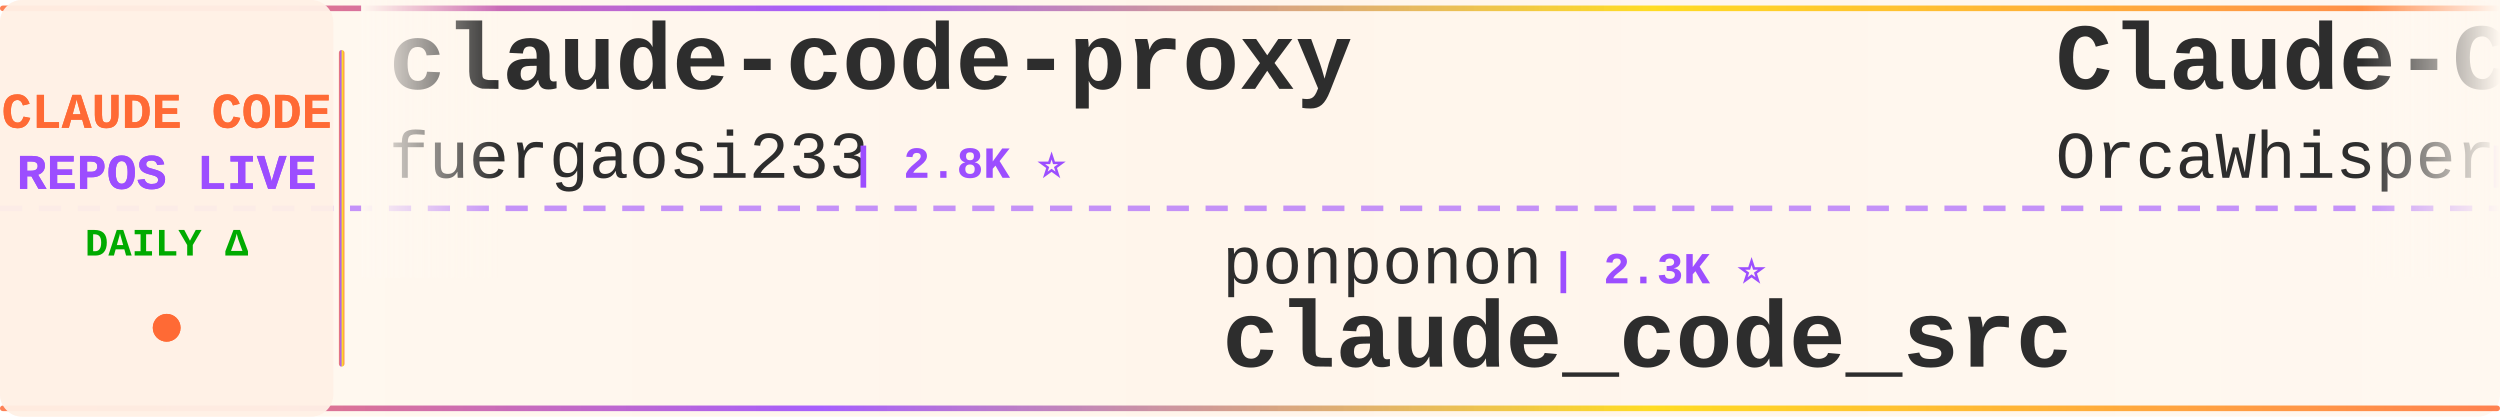
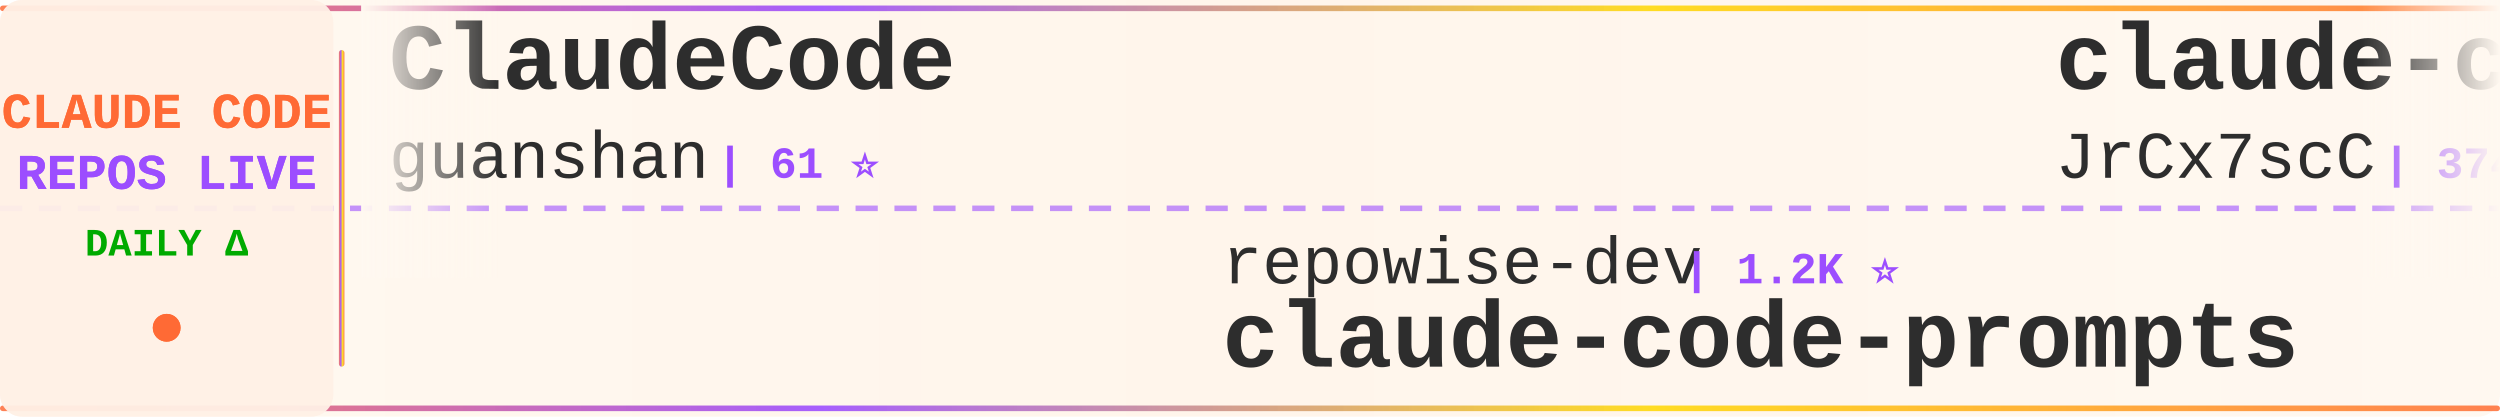
<svg xmlns="http://www.w3.org/2000/svg" width="900" height="150">
  <defs>
    <linearGradient id="tickerBg" x1="0%" y1="0%" x2="100%" y2="0%">
      <stop offset="0%" style="stop-color:#fff8f0;stop-opacity:0.98" />
      <stop offset="50%" style="stop-color:#fff5eb;stop-opacity:1" />
      <stop offset="100%" style="stop-color:#fff8f0;stop-opacity:0.98" />
    </linearGradient>
    <linearGradient id="borderGrad" x1="0%" y1="0%" x2="100%" y2="0%">
      <stop offset="0%" style="stop-color:#FF6B35;stop-opacity:0.85">
        <animate attributeName="stop-opacity" values="0.85;1;0.85" dur="2s" repeatCount="indefinite" />
      </stop>
      <stop offset="33%" style="stop-color:#9C4EFF;stop-opacity:0.9">
        <animate attributeName="stop-opacity" values="0.9;1;0.9" dur="2.2s" repeatCount="indefinite" />
      </stop>
      <stop offset="66%" style="stop-color:#FFD700;stop-opacity:0.85">
        <animate attributeName="stop-opacity" values="0.85;1;0.85" dur="1.8s" repeatCount="indefinite" />
      </stop>
      <stop offset="100%" style="stop-color:#FF6B35;stop-opacity:0.85">
        <animate attributeName="stop-opacity" values="0.85;1;0.85" dur="2s" repeatCount="indefinite" />
      </stop>
    </linearGradient>
    <filter id="textGlow">
      <feGaussianBlur stdDeviation="0.15" result="coloredBlur" />
      <feMerge>
        <feMergeNode in="coloredBlur" />
        <feMergeNode in="SourceGraphic" />
      </feMerge>
    </filter>
    <filter id="metricGlow">
      <feGaussianBlur stdDeviation="0.2" result="coloredBlur" />
      <feMerge>
        <feMergeNode in="coloredBlur" />
        <feMergeNode in="SourceGraphic" />
      </feMerge>
    </filter>
    <linearGradient id="leftFade" x1="0%" y1="0%" x2="100%" y2="0%">
      <stop offset="0%" style="stop-color:#fff8f0;stop-opacity:1" />
      <stop offset="100%" style="stop-color:#fff8f0;stop-opacity:0" />
    </linearGradient>
    <linearGradient id="rightFade" x1="0%" y1="0%" x2="100%" y2="0%">
      <stop offset="0%" style="stop-color:#fff8f0;stop-opacity:0" />
      <stop offset="100%" style="stop-color:#fff8f0;stop-opacity:1" />
    </linearGradient>
  </defs>
  <rect width="900" height="150" fill="url(#tickerBg)" rx="8" />
  <rect x="0" y="2" width="900" height="2" fill="url(#borderGrad)" rx="1" />
  <rect x="0" y="146" width="900" height="2" fill="url(#borderGrad)" rx="1" />
  <line x1="0" y1="75" x2="900" y2="75" stroke="#9C4EFF" stroke-width="2" stroke-dasharray="8 6" opacity="0.6" />
  <rect x="0" y="0" width="120" height="150" fill="#fff0e6" opacity="0.95" rx="8" />
  <text x="60" y="46" font-family="'Courier New', monospace" font-size="18" font-weight="bold" fill="#FF6B35" text-anchor="middle" filter="url(#textGlow)">
    CLAUDE CODE
  </text>
  <text x="60" y="68" font-family="'Courier New', monospace" font-size="18" font-weight="bold" fill="#9C4EFF" text-anchor="middle" filter="url(#textGlow)">
    REPOS LIVE
  </text>
  <text x="60" y="92" font-family="'Courier New', monospace" font-size="14" font-weight="bold" fill="#00aa00" text-anchor="middle">
    DAILY Δ
  </text>
  <circle cx="60" cy="118" r="5" fill="#FF6B35" filter="url(#metricGlow)">
    <animate attributeName="r" values="4;6;4" dur="1.5s" repeatCount="indefinite" />
    <animate attributeName="opacity" values="0.6;1;0.6" dur="1.5s" repeatCount="indefinite" />
  </circle>
  <rect x="122" y="18" width="2" height="114" fill="url(#borderGrad)" rx="1" />
  <clipPath id="tickerClip">
    <rect x="130" y="0" width="770" height="150" />
  </clipPath>
  <g clip-path="url(#tickerClip)">
    <g id="tickerItems">
      <animateTransform attributeName="transform" attributeType="XML" type="translate" from="0 0" to="-3000 0" dur="54s" repeatCount="indefinite" />
      <g transform="translate(0, 0)">
-         <text x="140" y="32" font-family="'Courier New', monospace" font-size="34" font-weight="bold" fill="#2d2d2d">claude-code-proxy</text>
-         <text x="140" y="64" font-family="'Courier New', monospace" font-size="24" font-weight="normal" fill="#2d2d2d" opacity="1.0">fuergaosi233</text>
-         <text x="306" y="64" font-family="'Courier New', monospace" font-size="16" font-weight="bold" fill="#9C4EFF"> | 2.8K ⭐</text>
+         <text x="140" y="32" font-family="'Courier New', monospace" font-size="34" font-weight="bold" fill="#2d2d2d">ClaudeCode</text>
+         <text x="140" y="64" font-family="'Courier New', monospace" font-size="24" font-weight="normal" fill="#2d2d2d" opacity="1.0">guanshan</text>
+         <text x="258" y="64" font-family="'Courier New', monospace" font-size="16" font-weight="bold" fill="#9C4EFF"> | 61 ⭐</text>
      </g>
      <g transform="translate(300, 0)">
-         <text x="140" y="102" font-family="'Courier New', monospace" font-size="24" font-weight="normal" fill="#2d2d2d" opacity="1.0">ponponon</text>
-         <text x="258" y="102" font-family="'Courier New', monospace" font-size="16" font-weight="bold" fill="#9C4EFF"> | 2.3K ⭐</text>
-         <text x="140" y="132" font-family="'Courier New', monospace" font-size="34" font-weight="bold" fill="#2d2d2d">claude_code_src</text>
+         <text x="140" y="102" font-family="'Courier New', monospace" font-size="24" font-weight="normal" fill="#2d2d2d" opacity="1.0">repowise-dev</text>
+         <text x="306" y="102" font-family="'Courier New', monospace" font-size="16" font-weight="bold" fill="#9C4EFF"> | 1.2K ⭐</text>
+         <text x="140" y="132" font-family="'Courier New', monospace" font-size="34" font-weight="bold" fill="#2d2d2d">claude-code-prompts</text>
      </g>
      <g transform="translate(600, 0)">
-         <text x="140" y="32" font-family="'Courier New', monospace" font-size="34" font-weight="bold" fill="#2d2d2d">Claude-Code</text>
-         <text x="140" y="64" font-family="'Courier New', monospace" font-size="24" font-weight="normal" fill="#2d2d2d" opacity="1.0">OrcaWhisper</text>
-         <text x="294" y="64" font-family="'Courier New', monospace" font-size="16" font-weight="bold" fill="#9C4EFF"> | 92 ⭐</text>
+         <text x="140" y="32" font-family="'Courier New', monospace" font-size="34" font-weight="bold" fill="#2d2d2d">claude-code-source</text>
+         <text x="140" y="64" font-family="'Courier New', monospace" font-size="24" font-weight="normal" fill="#2d2d2d" opacity="1.0">JrCx7scC</text>
+         <text x="258" y="64" font-family="'Courier New', monospace" font-size="16" font-weight="bold" fill="#9C4EFF"> | 374 ⭐</text>
      </g>
      <g transform="translate(900, 0)">
-         <text x="140" y="102" font-family="'Courier New', monospace" font-size="24" font-weight="normal" fill="#2d2d2d" opacity="1.0">oboard</text>
-         <text x="234" y="102" font-family="'Courier New', monospace" font-size="16" font-weight="bold" fill="#9C4EFF"> | 3.3K ⭐ -1</text>
-         <text x="140" y="132" font-family="'Courier New', monospace" font-size="34" font-weight="bold" fill="#2d2d2d">claude-code-rev</text>
+         <text x="140" y="102" font-family="'Courier New', monospace" font-size="24" font-weight="normal" fill="#2d2d2d" opacity="1.0">OrcaWhisper</text>
+         <text x="294" y="102" font-family="'Courier New', monospace" font-size="16" font-weight="bold" fill="#9C4EFF"> | 92 ⭐</text>
+         <text x="140" y="132" font-family="'Courier New', monospace" font-size="34" font-weight="bold" fill="#2d2d2d">Claude-Code</text>
      </g>
      <g transform="translate(1200, 0)">
+         <text x="140" y="32" font-family="'Courier New', monospace" font-size="34" font-weight="bold" fill="#2d2d2d">andrej-karpathy-skills</text>
+         <text x="140" y="64" font-family="'Courier New', monospace" font-size="24" font-weight="normal" fill="#2d2d2d" opacity="1.0">multica-ai</text>
+         <text x="282" y="64" font-family="'Courier New', monospace" font-size="16" font-weight="bold" fill="#9C4EFF"> | 204.1K ⭐ +46</text>
+       </g>
+       <g transform="translate(1500, 0)">
+         <text x="140" y="102" font-family="'Courier New', monospace" font-size="24" font-weight="normal" fill="#2d2d2d" opacity="1.0">sugyan</text>
+         <text x="234" y="102" font-family="'Courier New', monospace" font-size="16" font-weight="bold" fill="#9C4EFF"> | 1.1K ⭐</text>
+         <text x="140" y="132" font-family="'Courier New', monospace" font-size="34" font-weight="bold" fill="#2d2d2d">claude-code-webui</text>
+       </g>
+       <g transform="translate(1800, 0)">
        <text x="140" y="32" font-family="'Courier New', monospace" font-size="34" font-weight="bold" fill="#2d2d2d">claude-code-harness</text>
        <text x="140" y="64" font-family="'Courier New', monospace" font-size="24" font-weight="normal" fill="#2d2d2d" opacity="1.0">Chachamaru127</text>
        <text x="318" y="64" font-family="'Courier New', monospace" font-size="16" font-weight="bold" fill="#9C4EFF"> | 3.1K ⭐</text>
      </g>
-       <g transform="translate(1500, 0)">
-         <text x="140" y="102" font-family="'Courier New', monospace" font-size="24" font-weight="normal" fill="#2d2d2d" opacity="1.0">lintsinghua</text>
-         <text x="294" y="102" font-family="'Courier New', monospace" font-size="16" font-weight="bold" fill="#9C4EFF"> | 4.1K ⭐</text>
-         <text x="140" y="132" font-family="'Courier New', monospace" font-size="34" font-weight="bold" fill="#2d2d2d">claude-code-book</text>
-       </g>
-       <g transform="translate(1800, 0)">
-         <text x="140" y="32" font-family="'Courier New', monospace" font-size="34" font-weight="bold" fill="#2d2d2d">claude-code-cli</text>
-         <text x="140" y="64" font-family="'Courier New', monospace" font-size="24" font-weight="normal" fill="#2d2d2d" opacity="1.0">huangserva</text>
-         <text x="282" y="64" font-family="'Courier New', monospace" font-size="16" font-weight="bold" fill="#9C4EFF"> | 621 ⭐</text>
-       </g>
      <g transform="translate(2100, 0)">
-         <text x="140" y="102" font-family="'Courier New', monospace" font-size="24" font-weight="normal" fill="#2d2d2d" opacity="1.0">zebbern</text>
-         <text x="246" y="102" font-family="'Courier New', monospace" font-size="16" font-weight="bold" fill="#9C4EFF"> | 4.6K ⭐</text>
-         <text x="140" y="132" font-family="'Courier New', monospace" font-size="34" font-weight="bold" fill="#2d2d2d">claude-code-guide</text>
+         <text x="140" y="102" font-family="'Courier New', monospace" font-size="24" font-weight="normal" fill="#2d2d2d" opacity="1.0">shanraisshan</text>
+         <text x="306" y="102" font-family="'Courier New', monospace" font-size="16" font-weight="bold" fill="#9C4EFF"> | 64.8K ⭐ +18</text>
+         <text x="140" y="132" font-family="'Courier New', monospace" font-size="34" font-weight="bold" fill="#2d2d2d">claude-code-best-practic...</text>
      </g>
      <g transform="translate(2400, 0)">
-         <text x="140" y="32" font-family="'Courier New', monospace" font-size="34" font-weight="bold" fill="#2d2d2d">claude-code-my-workflow</text>
-         <text x="140" y="64" font-family="'Courier New', monospace" font-size="24" font-weight="normal" fill="#2d2d2d" opacity="1.0">pedrohcgs</text>
-         <text x="270" y="64" font-family="'Courier New', monospace" font-size="16" font-weight="bold" fill="#9C4EFF"> | 1.5K ⭐</text>
+         <text x="140" y="32" font-family="'Courier New', monospace" font-size="34" font-weight="bold" fill="#2d2d2d">system_prompts_leaks</text>
+         <text x="140" y="64" font-family="'Courier New', monospace" font-size="24" font-weight="normal" fill="#2d2d2d" opacity="1.0">asgeirtj</text>
+         <text x="258" y="64" font-family="'Courier New', monospace" font-size="16" font-weight="bold" fill="#9C4EFF"> | 63.2K ⭐ +9</text>
      </g>
      <g transform="translate(2700, 0)">
-         <text x="140" y="102" font-family="'Courier New', monospace" font-size="24" font-weight="normal" fill="#2d2d2d" opacity="1.0">VILA-Lab</text>
-         <text x="258" y="102" font-family="'Courier New', monospace" font-size="16" font-weight="bold" fill="#9C4EFF"> | 2.1K ⭐ +1</text>
-         <text x="140" y="132" font-family="'Courier New', monospace" font-size="34" font-weight="bold" fill="#2d2d2d">Dive-into-Claude-Code</text>
+         <text x="140" y="102" font-family="'Courier New', monospace" font-size="24" font-weight="normal" fill="#2d2d2d" opacity="1.0">zstmfhy</text>
+         <text x="246" y="102" font-family="'Courier New', monospace" font-size="16" font-weight="bold" fill="#9C4EFF"> | 190 ⭐</text>
+         <text x="140" y="132" font-family="'Courier New', monospace" font-size="34" font-weight="bold" fill="#2d2d2d">Claude-code</text>
      </g>
      <g transform="translate(3000, 0)">
-         <text x="140" y="32" font-family="'Courier New', monospace" font-size="34" font-weight="bold" fill="#2d2d2d">claude-code-proxy</text>
-         <text x="140" y="64" font-family="'Courier New', monospace" font-size="24" font-weight="normal" fill="#2d2d2d" opacity="1.0">fuergaosi233</text>
-         <text x="306" y="64" font-family="'Courier New', monospace" font-size="16" font-weight="bold" fill="#9C4EFF"> | 2.8K ⭐</text>
+         <text x="140" y="32" font-family="'Courier New', monospace" font-size="34" font-weight="bold" fill="#2d2d2d">ClaudeCode</text>
+         <text x="140" y="64" font-family="'Courier New', monospace" font-size="24" font-weight="normal" fill="#2d2d2d" opacity="1.0">guanshan</text>
+         <text x="258" y="64" font-family="'Courier New', monospace" font-size="16" font-weight="bold" fill="#9C4EFF"> | 61 ⭐</text>
      </g>
      <g transform="translate(3300, 0)">
-         <text x="140" y="102" font-family="'Courier New', monospace" font-size="24" font-weight="normal" fill="#2d2d2d" opacity="1.0">ponponon</text>
-         <text x="258" y="102" font-family="'Courier New', monospace" font-size="16" font-weight="bold" fill="#9C4EFF"> | 2.3K ⭐</text>
-         <text x="140" y="132" font-family="'Courier New', monospace" font-size="34" font-weight="bold" fill="#2d2d2d">claude_code_src</text>
+         <text x="140" y="102" font-family="'Courier New', monospace" font-size="24" font-weight="normal" fill="#2d2d2d" opacity="1.0">repowise-dev</text>
+         <text x="306" y="102" font-family="'Courier New', monospace" font-size="16" font-weight="bold" fill="#9C4EFF"> | 1.2K ⭐</text>
+         <text x="140" y="132" font-family="'Courier New', monospace" font-size="34" font-weight="bold" fill="#2d2d2d">claude-code-prompts</text>
      </g>
      <g transform="translate(3600, 0)">
-         <text x="140" y="32" font-family="'Courier New', monospace" font-size="34" font-weight="bold" fill="#2d2d2d">Claude-Code</text>
-         <text x="140" y="64" font-family="'Courier New', monospace" font-size="24" font-weight="normal" fill="#2d2d2d" opacity="1.0">OrcaWhisper</text>
-         <text x="294" y="64" font-family="'Courier New', monospace" font-size="16" font-weight="bold" fill="#9C4EFF"> | 92 ⭐</text>
+         <text x="140" y="32" font-family="'Courier New', monospace" font-size="34" font-weight="bold" fill="#2d2d2d">claude-code-source</text>
+         <text x="140" y="64" font-family="'Courier New', monospace" font-size="24" font-weight="normal" fill="#2d2d2d" opacity="1.0">JrCx7scC</text>
+         <text x="258" y="64" font-family="'Courier New', monospace" font-size="16" font-weight="bold" fill="#9C4EFF"> | 374 ⭐</text>
      </g>
      <g transform="translate(3900, 0)">
-         <text x="140" y="102" font-family="'Courier New', monospace" font-size="24" font-weight="normal" fill="#2d2d2d" opacity="1.0">oboard</text>
-         <text x="234" y="102" font-family="'Courier New', monospace" font-size="16" font-weight="bold" fill="#9C4EFF"> | 3.3K ⭐ -1</text>
-         <text x="140" y="132" font-family="'Courier New', monospace" font-size="34" font-weight="bold" fill="#2d2d2d">claude-code-rev</text>
+         <text x="140" y="102" font-family="'Courier New', monospace" font-size="24" font-weight="normal" fill="#2d2d2d" opacity="1.0">OrcaWhisper</text>
+         <text x="294" y="102" font-family="'Courier New', monospace" font-size="16" font-weight="bold" fill="#9C4EFF"> | 92 ⭐</text>
+         <text x="140" y="132" font-family="'Courier New', monospace" font-size="34" font-weight="bold" fill="#2d2d2d">Claude-Code</text>
      </g>
    </g>
  </g>
  <rect x="130" y="0" width="50" height="100" fill="url(#leftFade)" />
  <rect x="850" y="0" width="50" height="100" fill="url(#rightFade)" />
</svg>
